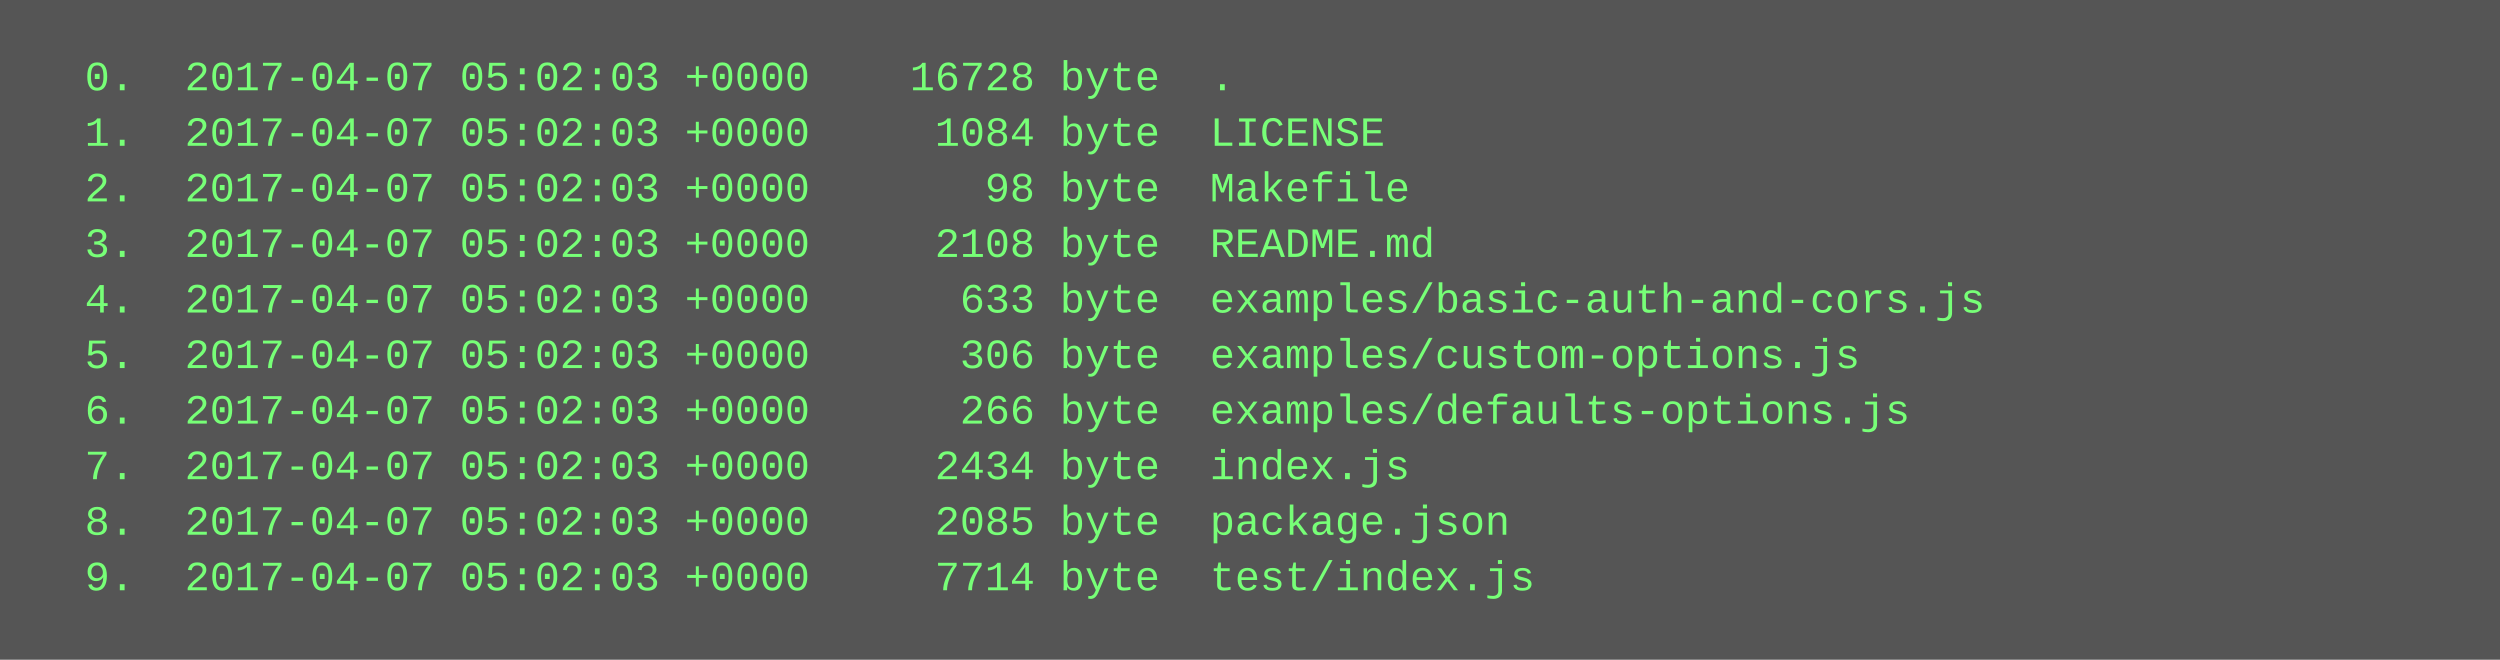
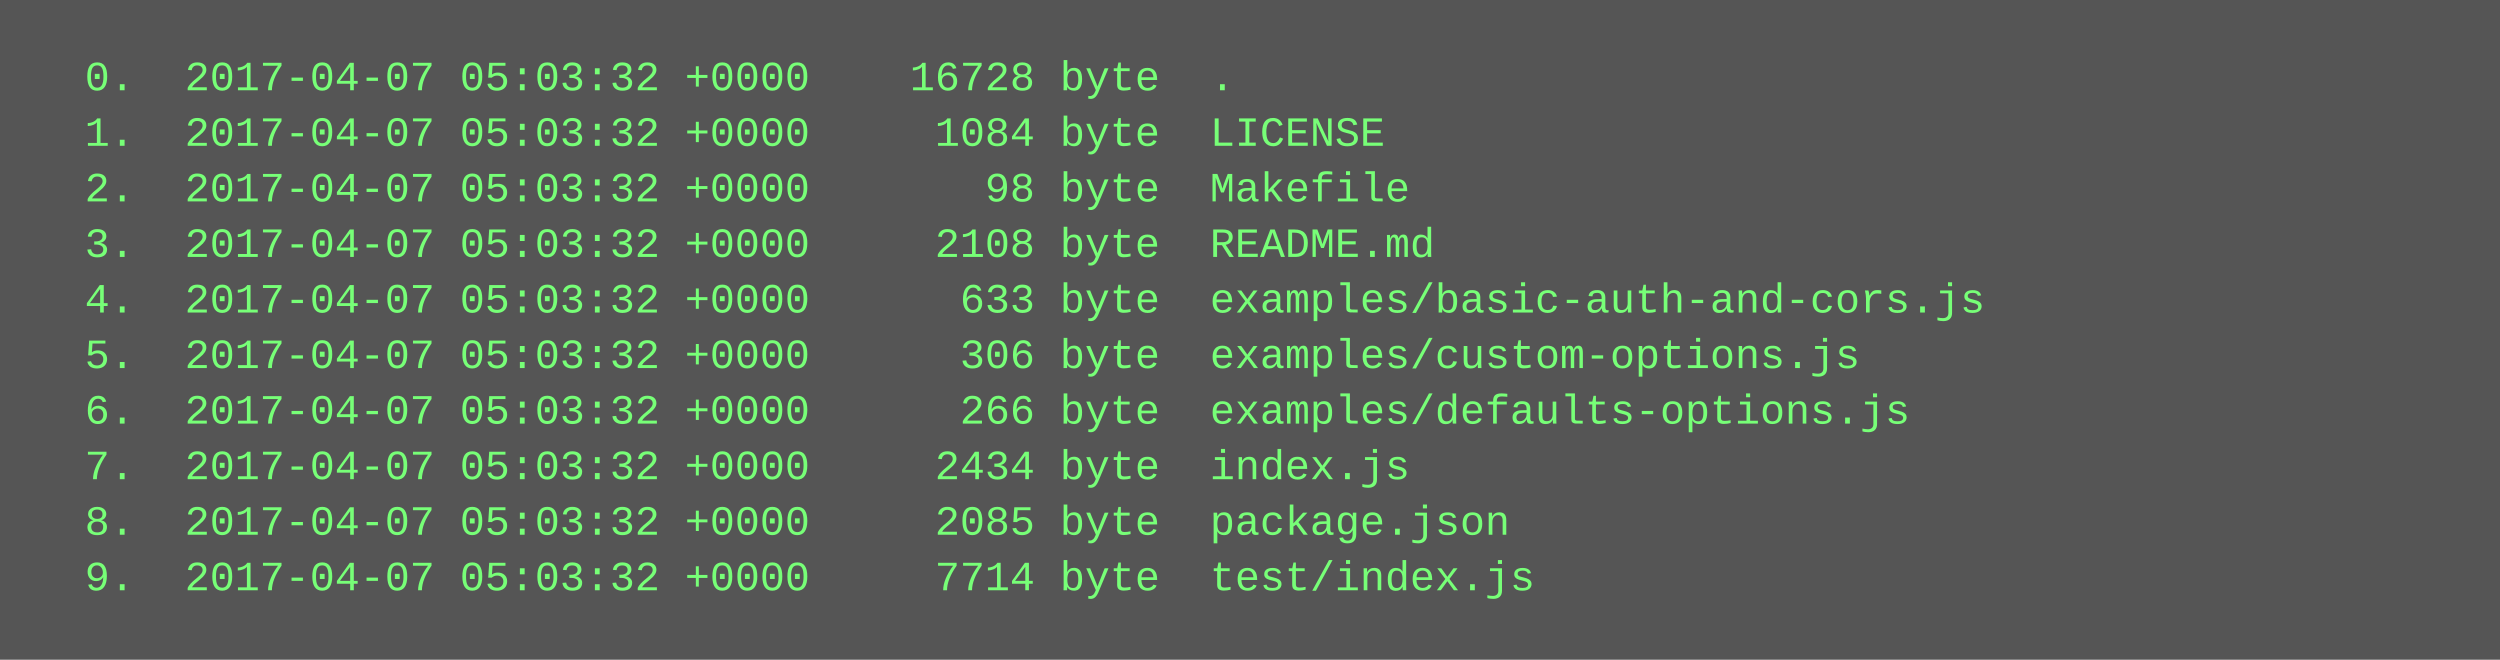
<svg xmlns="http://www.w3.org/2000/svg" height="190" width="720">
  <rect height="190" fill="#555" width="720" />
  <text fill="#7f7" font-family="Courier New" font-size="12" xml:space="preserve">
-     <tspan x="10" y="26">  0.  2017-04-07 05:02:03 +0000    16728 byte  .</tspan>
-     <tspan x="10" y="42">  1.  2017-04-07 05:02:03 +0000     1084 byte  LICENSE</tspan>
-     <tspan x="10" y="58">  2.  2017-04-07 05:02:03 +0000       98 byte  Makefile</tspan>
-     <tspan x="10" y="74">  3.  2017-04-07 05:02:03 +0000     2108 byte  README.md</tspan>
-     <tspan x="10" y="90">  4.  2017-04-07 05:02:03 +0000      633 byte  examples/basic-auth-and-cors.js</tspan>
-     <tspan x="10" y="106">  5.  2017-04-07 05:02:03 +0000      306 byte  examples/custom-options.js</tspan>
-     <tspan x="10" y="122">  6.  2017-04-07 05:02:03 +0000      266 byte  examples/defaults-options.js</tspan>
-     <tspan x="10" y="138">  7.  2017-04-07 05:02:03 +0000     2434 byte  index.js</tspan>
-     <tspan x="10" y="154">  8.  2017-04-07 05:02:03 +0000     2085 byte  package.json</tspan>
-     <tspan x="10" y="170">  9.  2017-04-07 05:02:03 +0000     7714 byte  test/index.js</tspan>
+     <tspan x="10" y="26">  0.  2017-04-07 05:03:32 +0000    16728 byte  .</tspan>
+     <tspan x="10" y="42">  1.  2017-04-07 05:03:32 +0000     1084 byte  LICENSE</tspan>
+     <tspan x="10" y="58">  2.  2017-04-07 05:03:32 +0000       98 byte  Makefile</tspan>
+     <tspan x="10" y="74">  3.  2017-04-07 05:03:32 +0000     2108 byte  README.md</tspan>
+     <tspan x="10" y="90">  4.  2017-04-07 05:03:32 +0000      633 byte  examples/basic-auth-and-cors.js</tspan>
+     <tspan x="10" y="106">  5.  2017-04-07 05:03:32 +0000      306 byte  examples/custom-options.js</tspan>
+     <tspan x="10" y="122">  6.  2017-04-07 05:03:32 +0000      266 byte  examples/defaults-options.js</tspan>
+     <tspan x="10" y="138">  7.  2017-04-07 05:03:32 +0000     2434 byte  index.js</tspan>
+     <tspan x="10" y="154">  8.  2017-04-07 05:03:32 +0000     2085 byte  package.json</tspan>
+     <tspan x="10" y="170">  9.  2017-04-07 05:03:32 +0000     7714 byte  test/index.js</tspan>
  </text>
</svg>
